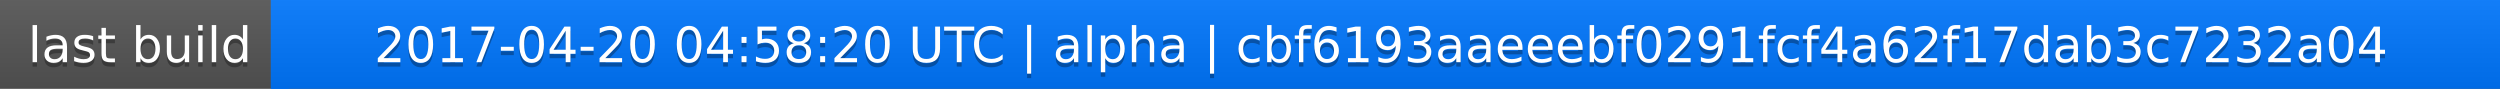
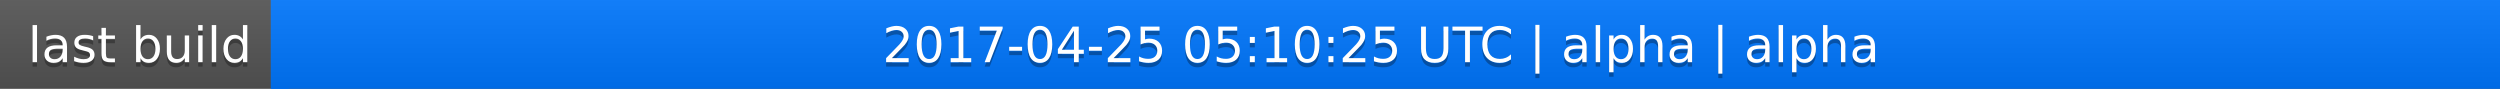
<svg xmlns="http://www.w3.org/2000/svg" width="563" height="20">
  <linearGradient id="a" x2="0" y2="100%">
    <stop offset="0" stop-color="#bbb" stop-opacity=".1" />
    <stop offset="1" stop-opacity=".1" />
  </linearGradient>
  <rect rx="0" width="563" height="20" fill="#555" />
  <rect rx="0" x="61" width="502" height="20" fill="#07f" />
  <path fill="#07f" d="M61 0h4v20h-4z" />
  <rect rx="0" width="563" height="20" fill="url(#a)" />
  <g fill="#fff" text-anchor="middle" font-family="DejaVu Sans,Verdana,Geneva,sans-serif" font-size="11">
    <text x="31.5" y="15" fill="#010101" fill-opacity=".3">last build</text>
    <text x="31.5" y="14">last build</text>
-     <text x="311" y="15" fill="#010101" fill-opacity=".3">2017-04-20 04:58:20 UTC | alpha | cbf6193aaeeebf0291fcf4a62f17dab3c7232a04</text>
-     <text x="311" y="14">2017-04-20 04:58:20 UTC | alpha | cbf6193aaeeebf0291fcf4a62f17dab3c7232a04</text>
+     <text x="311" y="15" fill="#010101" fill-opacity=".3">2017-04-25 05:10:25 UTC | alpha | alpha</text>
+     <text x="311" y="14">2017-04-25 05:10:25 UTC | alpha | alpha</text>
  </g>
</svg>
